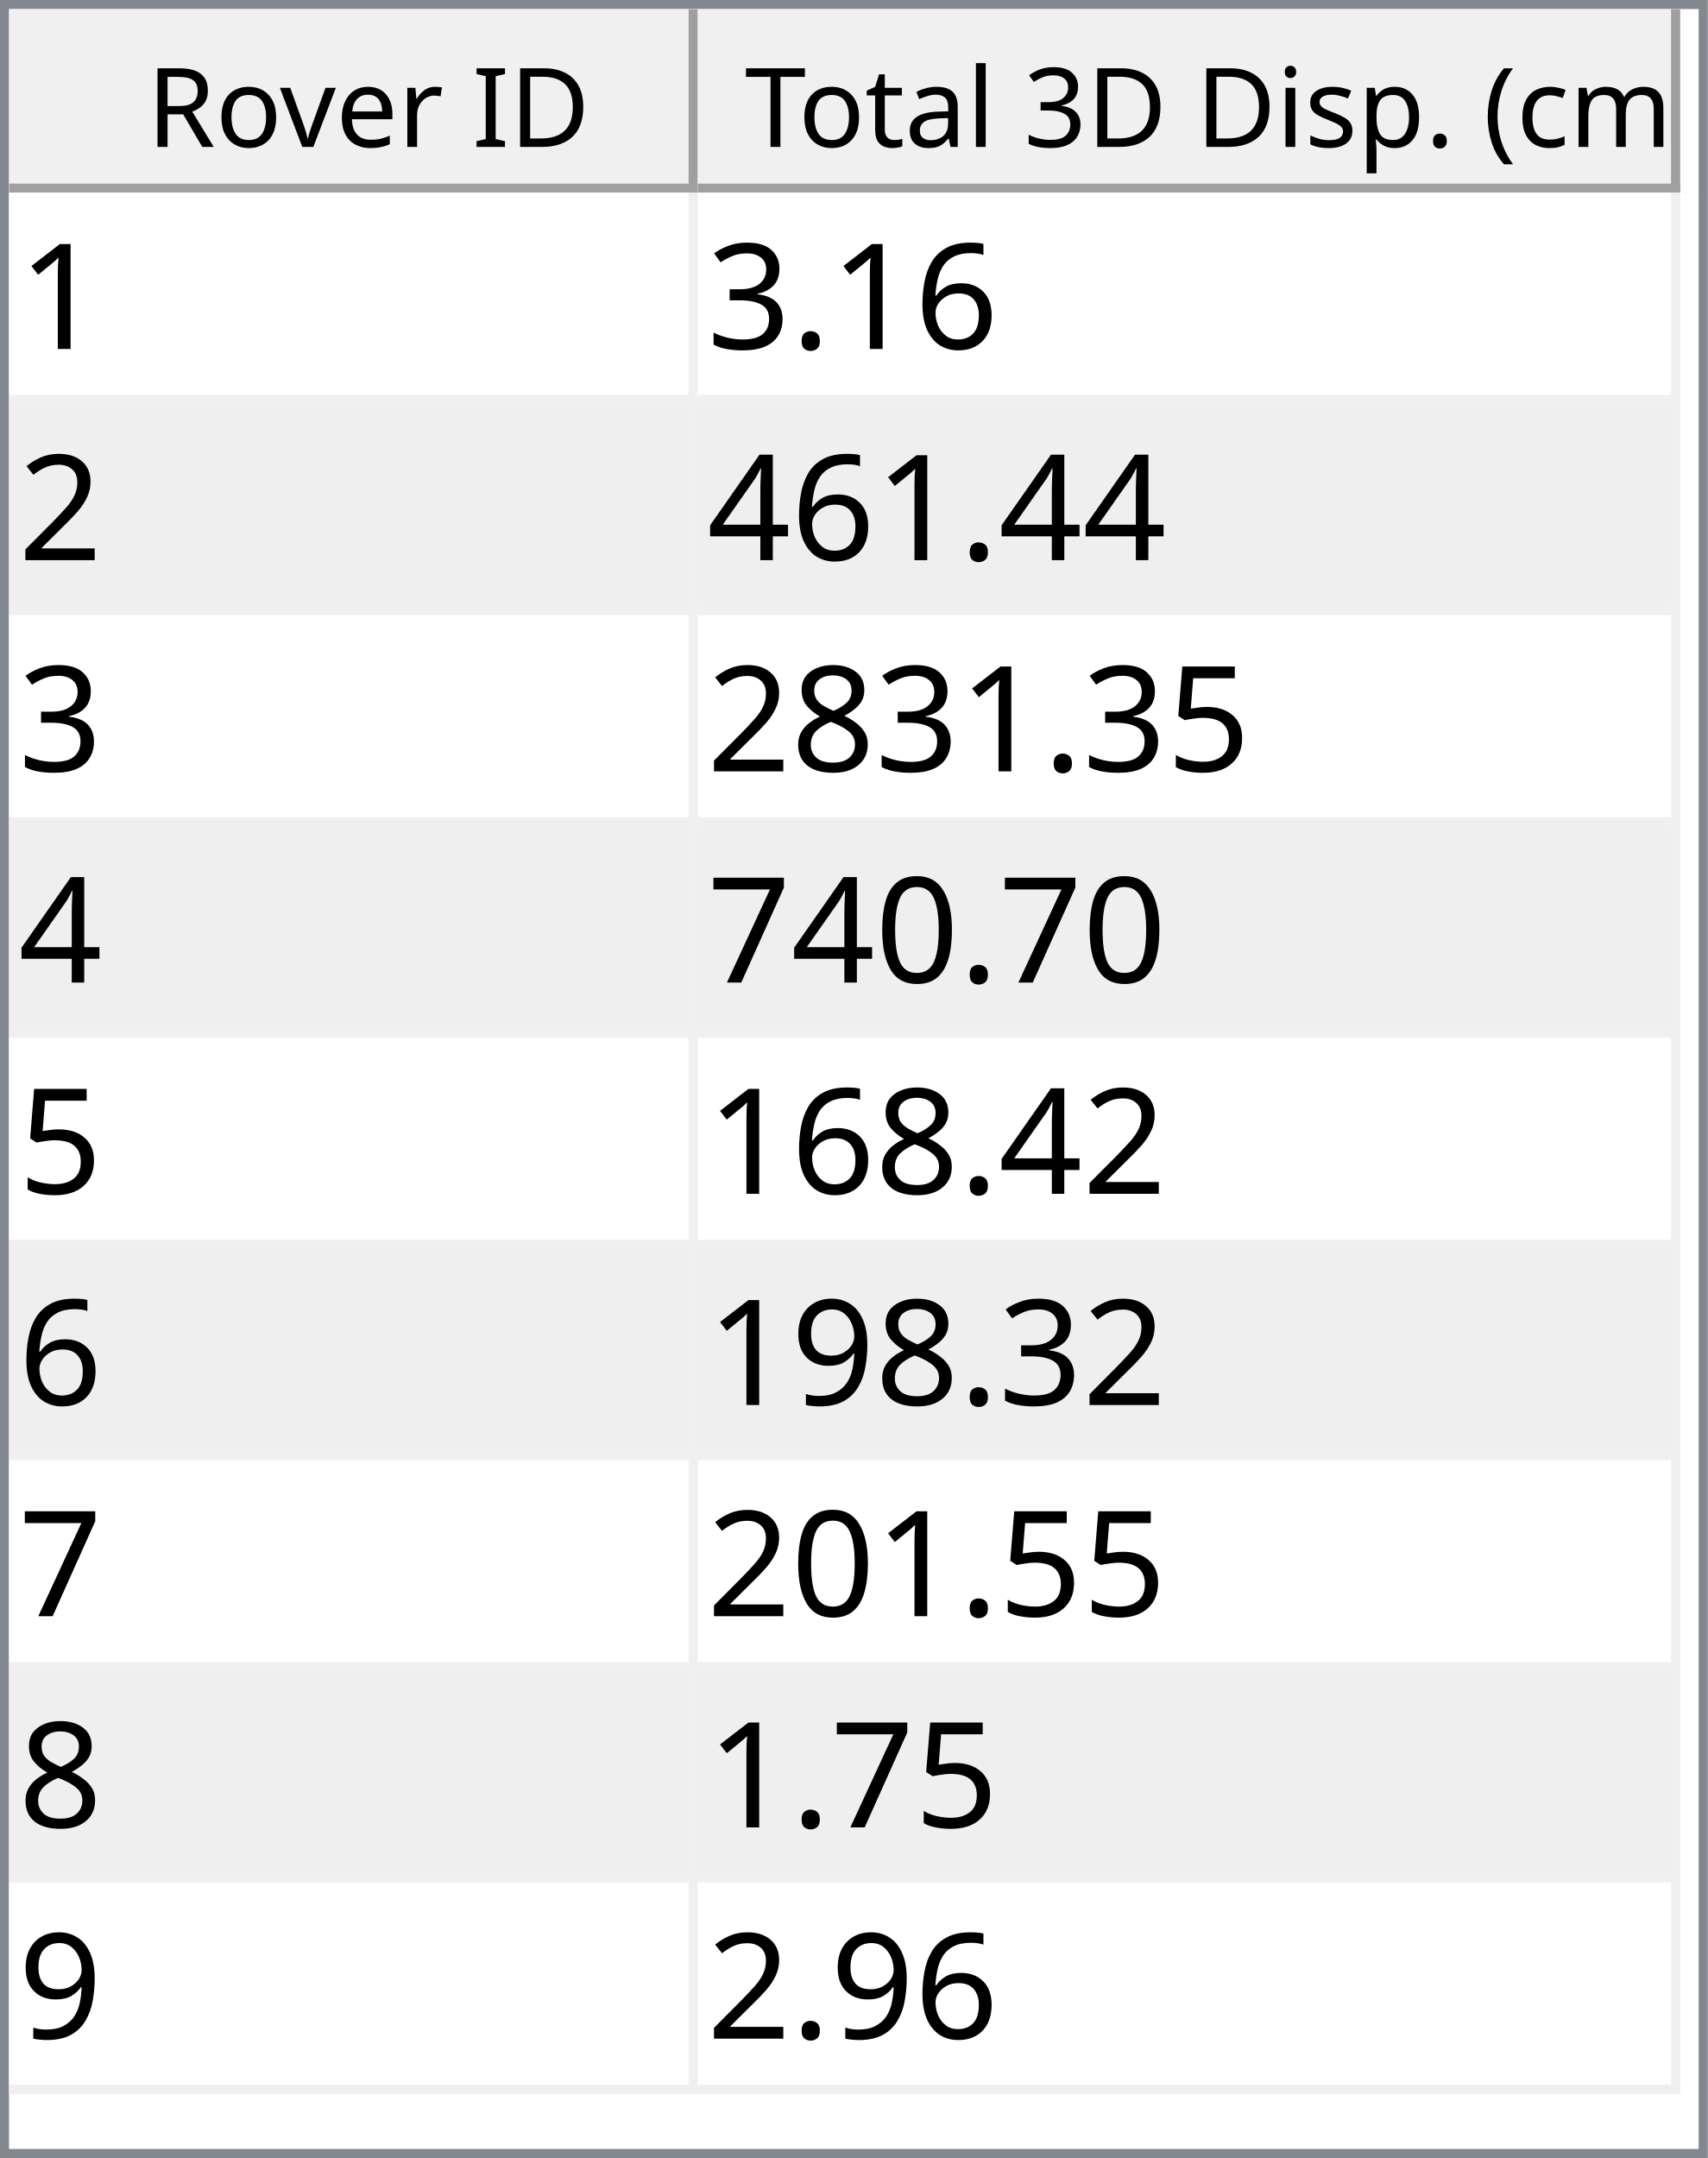
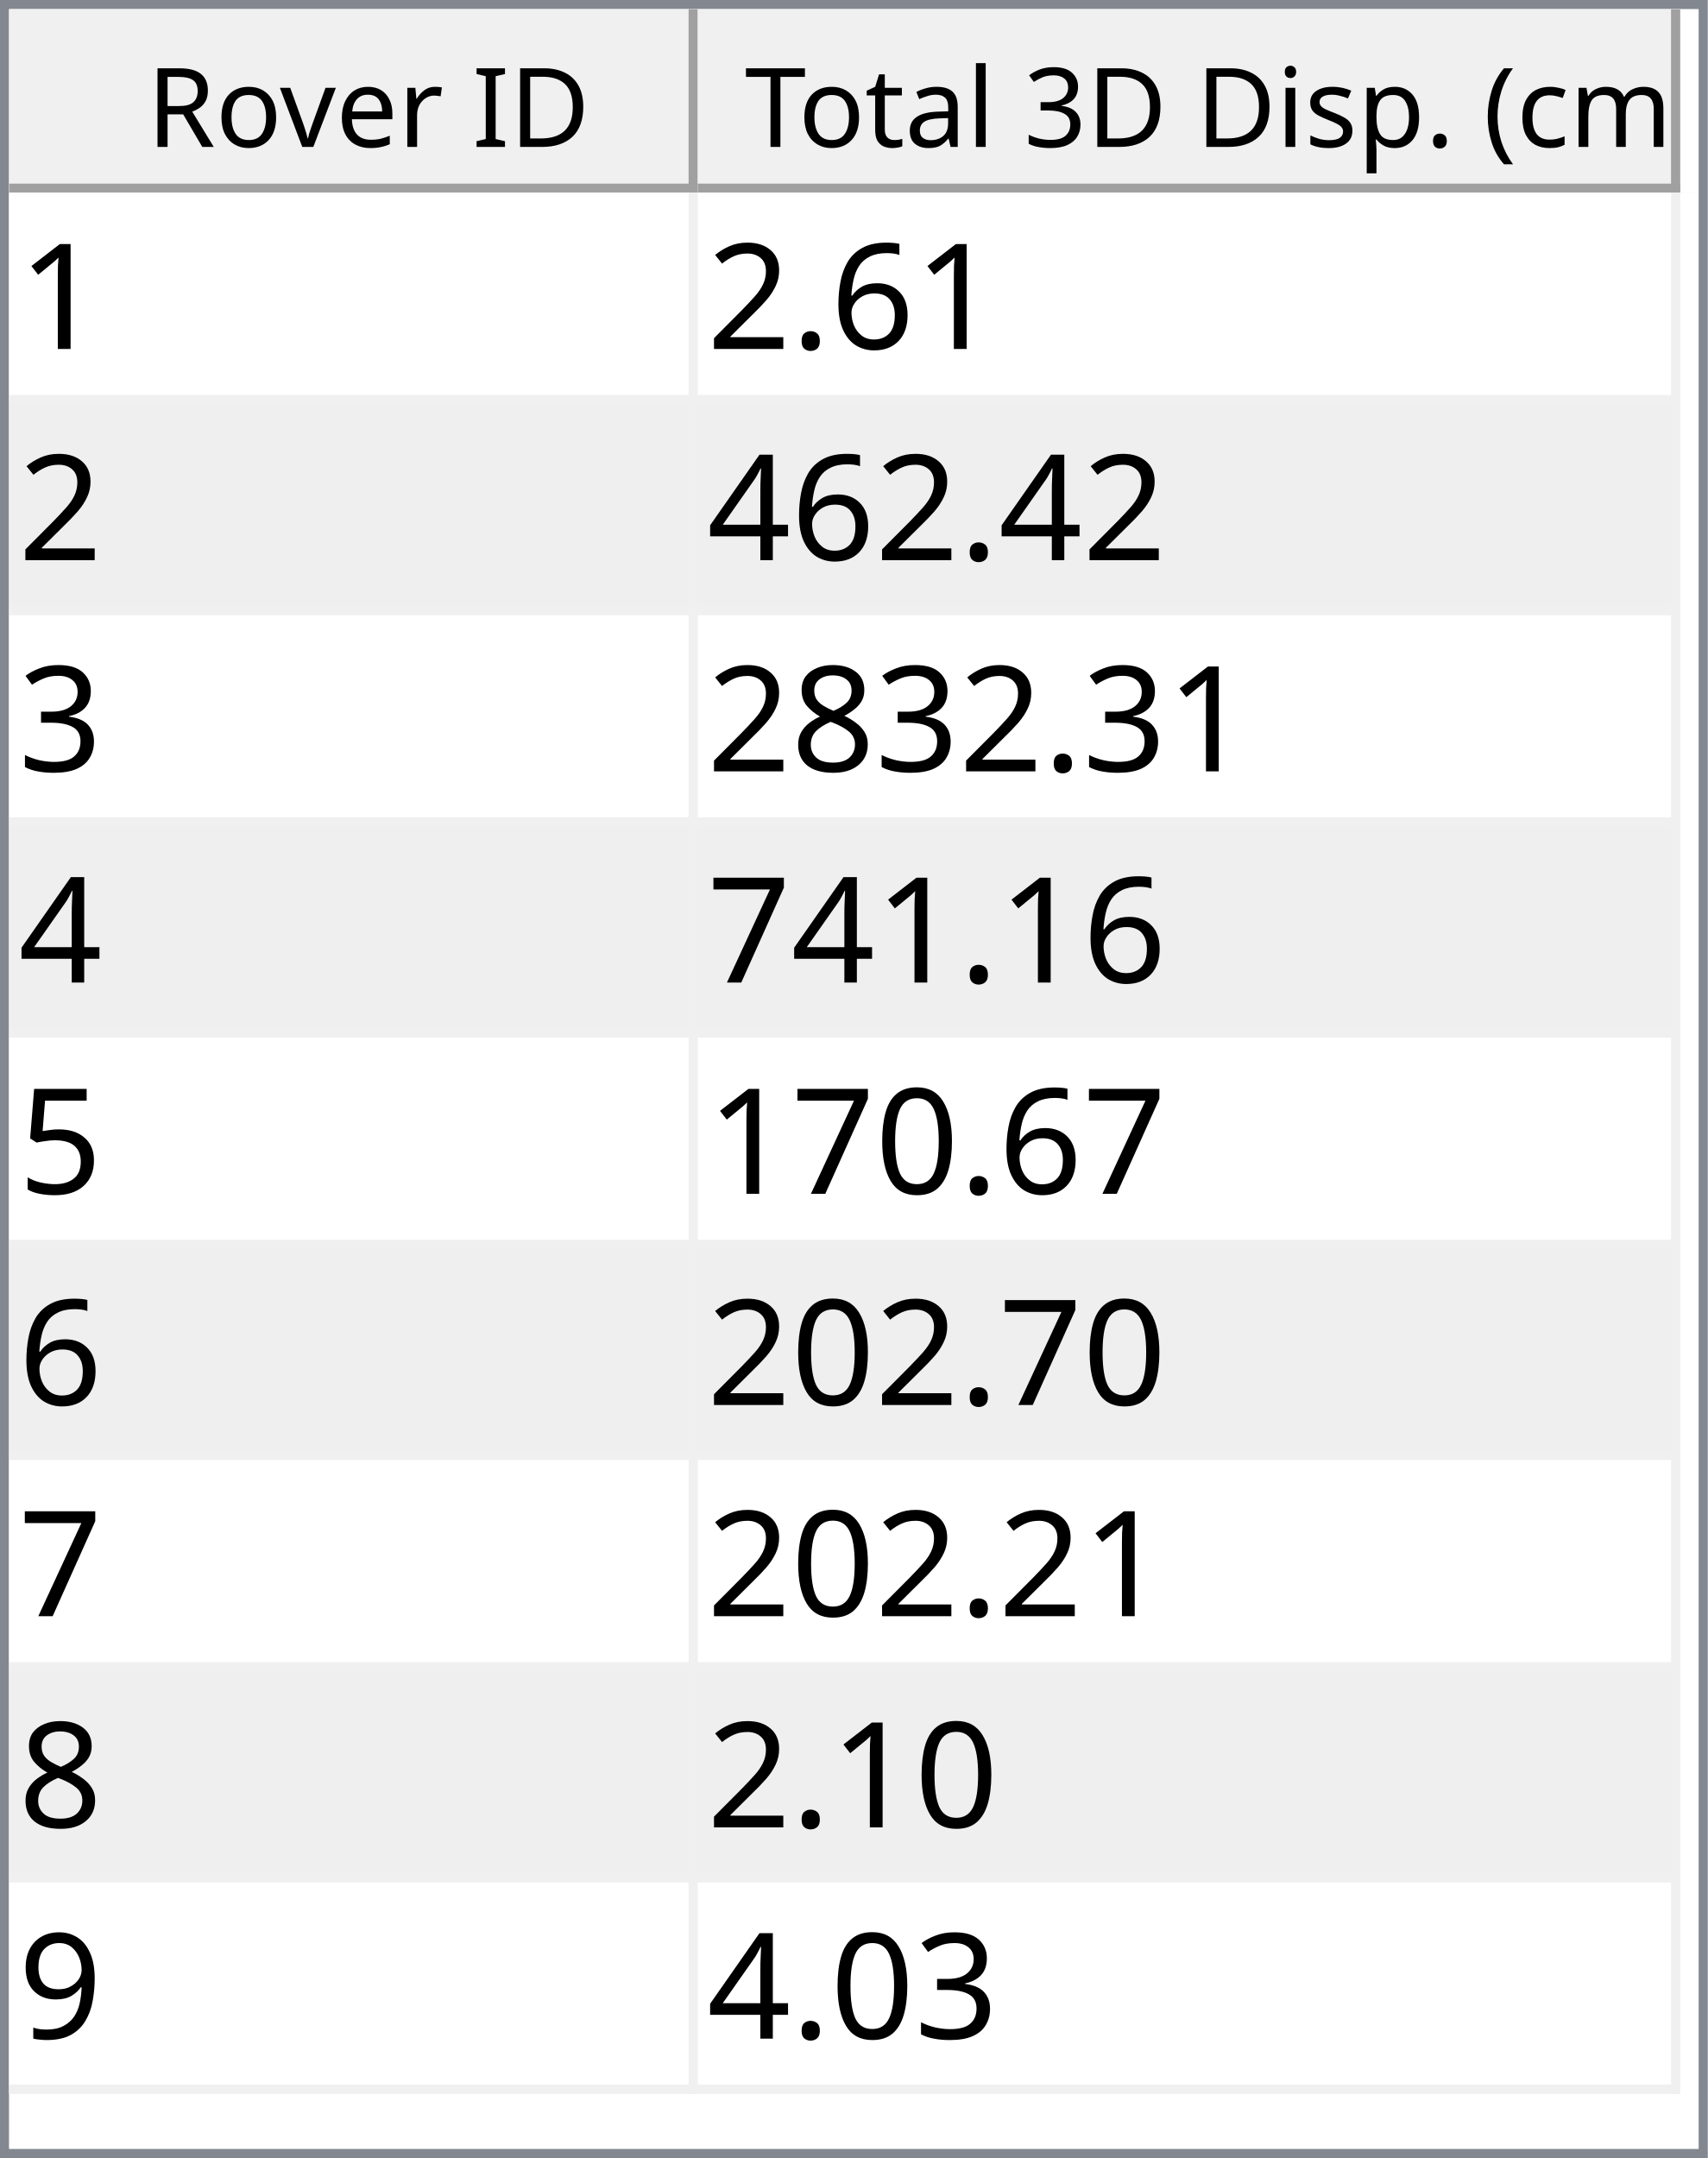
<svg xmlns="http://www.w3.org/2000/svg" style="fill-opacity:1; color-rendering:auto; color-interpolation:auto; text-rendering:auto; stroke:black; stroke-linecap:square; stroke-miterlimit:10; shape-rendering:auto; stroke-opacity:1; fill:black; stroke-dasharray:none; font-weight:normal; stroke-width:1; font-family:'Dialog'; font-style:normal; stroke-linejoin:miter; font-size:12px; stroke-dashoffset:0; image-rendering:auto;" width="186" height="235">
  <defs id="genericDefs" />
  <g>
    <defs id="defs1">
      <clipPath clipPathUnits="userSpaceOnUse" id="clipPath1">
        <path d="M0 0 L186 0 L186 235 L0 235 L0 0 Z" />
      </clipPath>
      <clipPath clipPathUnits="userSpaceOnUse" id="clipPath2">
        <path d="M0 0 L0 235 L186 235 L186 0 Z" />
      </clipPath>
      <clipPath clipPathUnits="userSpaceOnUse" id="clipPath3">
        <path d="M0 0 L0 20 L184 20 L184 0 Z" />
      </clipPath>
      <clipPath clipPathUnits="userSpaceOnUse" id="clipPath4">
        <path d="M0 0 L0 20 L75 20 L75 0 Z" />
      </clipPath>
      <clipPath clipPathUnits="userSpaceOnUse" id="clipPath5">
        <path d="M1 1 L1 19 L74 19 L74 1 Z" />
      </clipPath>
      <clipPath clipPathUnits="userSpaceOnUse" id="clipPath6">
        <path d="M0 0 L0 18 L73 18 L73 0 Z" />
      </clipPath>
      <clipPath clipPathUnits="userSpaceOnUse" id="clipPath7">
        <path d="M-0.5 -0.5 L-0.5 19.5 L74.5 19.5 L74.5 -0.5 Z" />
      </clipPath>
      <clipPath clipPathUnits="userSpaceOnUse" id="clipPath8">
        <path d="M0 0 L0 20 L107 20 L107 0 Z" />
      </clipPath>
      <clipPath clipPathUnits="userSpaceOnUse" id="clipPath9">
        <path d="M1 1 L1 19 L106 19 L106 1 Z" />
      </clipPath>
      <clipPath clipPathUnits="userSpaceOnUse" id="clipPath10">
        <path d="M0 0 L0 18 L105 18 L105 0 Z" />
      </clipPath>
      <clipPath clipPathUnits="userSpaceOnUse" id="clipPath11">
        <path d="M-0.5 -0.5 L-0.5 19.5 L106.5 19.5 L106.5 -0.5 Z" />
      </clipPath>
      <clipPath clipPathUnits="userSpaceOnUse" id="clipPath12">
        <path d="M0 0 L0 213 L184 213 L184 0 Z" />
      </clipPath>
      <clipPath clipPathUnits="userSpaceOnUse" id="clipPath13">
        <path d="M0 0 L0 207 L182 207 L182 0 Z" />
      </clipPath>
      <clipPath clipPathUnits="userSpaceOnUse" id="clipPath14">
        <path d="M-0.5 -0.5 L-0.5 206.5 L181.5 206.5 L181.5 -0.5 Z" />
      </clipPath>
      <clipPath clipPathUnits="userSpaceOnUse" id="clipPath15">
        <path d="M0 0 L0 22 L74 22 L74 0 Z" />
      </clipPath>
      <clipPath clipPathUnits="userSpaceOnUse" id="clipPath16">
        <path d="M0 0 L0 22 L106 22 L106 0 Z" />
      </clipPath>
      <font horiz-adv-x="64.551" id="font1">
        <font-face ascent="107.91" descent="25.098" units-per-em="100" style="font-style:normal; font-family:Segoe UI; font-weight:normal;" />
        <missing-glyph horiz-adv-x="64.551" d="M8.109 0 L8.109 68.266 L56.453 68.266 L56.453 0 L8.109 0 ZM15.328 7.234 L49.219 7.234 L49.219 61.031 L15.328 61.031 L15.328 7.234 Z" />
        <glyph unicode="D" horiz-adv-x="70.117" d="M9.188 0 L9.188 70.016 L28.516 70.016 Q65.531 70.016 65.531 35.891 Q65.531 19.672 55.25 9.836 Q44.969 0 27.734 0 L9.188 0 ZM17.391 62.594 L17.391 7.422 L27.828 7.422 Q41.609 7.422 49.273 14.797 Q56.938 22.172 56.938 35.688 Q56.938 62.594 28.328 62.594 L17.391 62.594 Z" />
        <glyph unicode="I" horiz-adv-x="26.611" d="M17.391 0 L9.188 0 L9.188 70.016 L17.391 70.016 L17.391 0 Z" />
        <glyph unicode=" " horiz-adv-x="27.393" d="" />
        <glyph unicode="r" horiz-adv-x="34.766" d="M34.188 41.891 Q32.078 43.5 28.125 43.5 Q23 43.5 19.555 38.672 Q16.109 33.844 16.109 25.484 L16.109 0 L8.109 0 L8.109 50 L16.109 50 L16.109 39.703 L16.312 39.703 Q18.016 44.969 21.531 47.922 Q25.047 50.875 29.391 50.875 Q32.516 50.875 34.188 50.203 L34.188 41.891 Z" />
        <glyph unicode="e" horiz-adv-x="52.295" d="M48.297 23 L12.984 23 Q13.188 14.656 17.484 10.109 Q21.781 5.562 29.297 5.562 Q37.75 5.562 44.828 11.141 L44.828 3.609 Q38.234 -1.172 27.391 -1.172 Q16.797 -1.172 10.742 5.641 Q4.688 12.453 4.688 24.812 Q4.688 36.469 11.305 43.82 Q17.922 51.172 27.734 51.172 Q37.547 51.172 42.922 44.828 Q48.297 38.484 48.297 27.203 L48.297 23 ZM40.094 29.781 Q40.047 36.719 36.75 40.578 Q33.453 44.438 27.594 44.438 Q21.922 44.438 17.969 40.383 Q14.016 36.328 13.094 29.781 L40.094 29.781 Z" />
        <glyph unicode="v" horiz-adv-x="47.9" d="M47.406 50 L27.484 0 L19.625 0 L0.688 50 L9.469 50 L22.172 13.672 Q23.578 9.672 23.922 6.688 L24.125 6.688 Q24.609 10.453 25.688 13.484 L38.969 50 L47.406 50 Z" />
        <glyph unicode="o" horiz-adv-x="58.594" d="M29 -1.172 Q17.922 -1.172 11.305 5.836 Q4.688 12.844 4.688 24.422 Q4.688 37.016 11.57 44.094 Q18.453 51.172 30.172 51.172 Q41.359 51.172 47.633 44.289 Q53.906 37.406 53.906 25.203 Q53.906 13.234 47.141 6.031 Q40.375 -1.172 29 -1.172 ZM29.594 44.438 Q21.875 44.438 17.383 39.188 Q12.891 33.938 12.891 24.703 Q12.891 15.828 17.43 10.695 Q21.969 5.562 29.594 5.562 Q37.359 5.562 41.531 10.594 Q45.703 15.625 45.703 24.906 Q45.703 34.281 41.531 39.359 Q37.359 44.438 29.594 44.438 Z" />
        <glyph unicode="R" horiz-adv-x="59.814" d="M59.375 0 L49.609 0 L37.891 19.625 Q36.281 22.359 34.766 24.289 Q33.25 26.219 31.664 27.438 Q30.078 28.656 28.25 29.219 Q26.422 29.781 24.125 29.781 L17.391 29.781 L17.391 0 L9.188 0 L9.188 70.016 L30.078 70.016 Q34.672 70.016 38.555 68.867 Q42.438 67.719 45.289 65.375 Q48.141 63.031 49.758 59.547 Q51.375 56.062 51.375 51.375 Q51.375 47.703 50.273 44.656 Q49.172 41.609 47.148 39.211 Q45.125 36.812 42.266 35.133 Q39.406 33.453 35.844 32.516 L35.844 32.328 Q37.594 31.547 38.891 30.547 Q40.188 29.547 41.359 28.18 Q42.531 26.812 43.68 25.078 Q44.828 23.344 46.234 21.047 L59.375 0 ZM17.391 62.594 L17.391 37.203 L28.516 37.203 Q31.594 37.203 34.203 38.133 Q36.812 39.062 38.719 40.797 Q40.625 42.531 41.703 45.047 Q42.781 47.562 42.781 50.688 Q42.781 56.297 39.141 59.445 Q35.5 62.594 28.609 62.594 L17.391 62.594 Z" />
        <glyph unicode=")" horiz-adv-x="30.176" d="M8.297 -15.922 L1.172 -15.922 Q16.406 2.344 16.406 26.812 Q16.406 51.469 1.078 70.016 L8.297 70.016 Q23.531 52.156 23.531 26.703 Q23.531 1.375 8.297 -15.922 Z" />
        <glyph unicode="m" horiz-adv-x="86.133" d="M79.109 0 L71.094 0 L71.094 28.719 Q71.094 37.016 68.531 40.727 Q65.969 44.438 59.906 44.438 Q54.781 44.438 51.195 39.75 Q47.609 35.062 47.609 28.516 L47.609 0 L39.594 0 L39.594 29.688 Q39.594 44.438 28.219 44.438 Q22.953 44.438 19.531 40.016 Q16.109 35.594 16.109 28.516 L16.109 0 L8.109 0 L8.109 50 L16.109 50 L16.109 42.094 L16.312 42.094 Q21.625 51.172 31.844 51.172 Q36.969 51.172 40.773 48.312 Q44.578 45.453 46 40.828 Q51.562 51.172 62.594 51.172 Q79.109 51.172 79.109 30.812 L79.109 0 Z" />
        <glyph unicode="c" horiz-adv-x="46.191" d="M42.188 2.297 Q36.422 -1.172 28.516 -1.172 Q17.828 -1.172 11.258 5.789 Q4.688 12.75 4.688 23.828 Q4.688 36.188 11.766 43.68 Q18.844 51.172 30.672 51.172 Q37.25 51.172 42.281 48.734 L42.281 40.531 Q36.719 44.438 30.375 44.438 Q22.703 44.438 17.797 38.945 Q12.891 33.453 12.891 24.516 Q12.891 15.719 17.508 10.641 Q22.125 5.562 29.891 5.562 Q36.422 5.562 42.188 9.906 L42.188 2.297 Z" />
        <glyph unicode="(" horiz-adv-x="30.176" d="M29.109 -15.922 L21.969 -15.922 Q6.844 1.375 6.844 26.703 Q6.844 52.156 21.969 70.016 L29.203 70.016 Q13.875 51.469 13.875 26.812 Q13.875 2.344 29.109 -15.922 Z" />
        <glyph unicode="." horiz-adv-x="21.68" d="M10.891 -1.078 Q8.641 -1.078 7.055 0.539 Q5.469 2.156 5.469 4.391 Q5.469 6.641 7.055 8.273 Q8.641 9.906 10.891 9.906 Q13.188 9.906 14.797 8.273 Q16.406 6.641 16.406 4.391 Q16.406 2.156 14.797 0.539 Q13.188 -1.078 10.891 -1.078 Z" />
        <glyph unicode="p" horiz-adv-x="58.789" d="M16.312 7.234 L16.109 7.234 L16.109 -23 L8.109 -23 L8.109 50 L16.109 50 L16.109 41.219 L16.312 41.219 Q22.219 51.172 33.594 51.172 Q43.266 51.172 48.688 44.461 Q54.109 37.75 54.109 26.469 Q54.109 13.922 48 6.375 Q41.891 -1.172 31.297 -1.172 Q21.578 -1.172 16.312 7.234 ZM16.109 27.391 L16.109 20.406 Q16.109 14.203 20.141 9.883 Q24.172 5.562 30.375 5.562 Q37.641 5.562 41.773 11.133 Q45.906 16.703 45.906 26.609 Q45.906 34.969 42.047 39.703 Q38.188 44.438 31.594 44.438 Q24.609 44.438 20.359 39.578 Q16.109 34.719 16.109 27.391 Z" />
        <glyph unicode="s" horiz-adv-x="42.432" d="M5.078 1.812 L5.078 10.406 Q11.625 5.562 19.484 5.562 Q30.031 5.562 30.031 12.594 Q30.031 14.594 29.125 15.992 Q28.219 17.391 26.68 18.461 Q25.141 19.531 23.07 20.383 Q21 21.234 18.609 22.172 Q15.281 23.484 12.766 24.828 Q10.25 26.172 8.57 27.859 Q6.891 29.547 6.031 31.695 Q5.172 33.844 5.172 36.719 Q5.172 40.234 6.789 42.945 Q8.406 45.656 11.086 47.484 Q13.766 49.312 17.211 50.242 Q20.656 51.172 24.312 51.172 Q30.812 51.172 35.938 48.922 L35.938 40.828 Q30.422 44.438 23.25 44.438 Q21 44.438 19.195 43.922 Q17.391 43.406 16.094 42.477 Q14.797 41.547 14.086 40.258 Q13.375 38.969 13.375 37.406 Q13.375 35.453 14.086 34.133 Q14.797 32.812 16.164 31.789 Q17.531 30.766 19.484 29.938 Q21.438 29.109 23.922 28.125 Q27.25 26.859 29.883 25.516 Q32.516 24.172 34.375 22.484 Q36.234 20.797 37.234 18.602 Q38.234 16.406 38.234 13.375 Q38.234 9.672 36.602 6.938 Q34.969 4.203 32.234 2.398 Q29.5 0.594 25.93 -0.289 Q22.359 -1.172 18.453 -1.172 Q10.75 -1.172 5.078 1.812 Z" />
        <glyph unicode="i" horiz-adv-x="24.219" d="M12.203 62.703 Q10.062 62.703 8.547 64.164 Q7.031 65.625 7.031 67.875 Q7.031 70.125 8.547 71.609 Q10.062 73.094 12.203 73.094 Q14.406 73.094 15.945 71.609 Q17.484 70.125 17.484 67.875 Q17.484 65.719 15.945 64.211 Q14.406 62.703 12.203 62.703 ZM16.109 0 L8.109 0 L8.109 50 L16.109 50 L16.109 0 Z" />
        <glyph unicode="3" horiz-adv-x="53.906" d="M46.531 19.828 Q46.531 15.094 44.75 11.211 Q42.969 7.328 39.719 4.57 Q36.469 1.812 31.93 0.297 Q27.391 -1.219 21.922 -1.219 Q11.922 -1.219 6 2.594 L6 11.188 Q13.094 5.609 22.219 5.609 Q25.875 5.609 28.828 6.539 Q31.781 7.469 33.906 9.227 Q36.031 10.984 37.18 13.477 Q38.328 15.969 38.328 19.094 Q38.328 32.812 18.797 32.812 L12.984 32.812 L12.984 39.594 L18.5 39.594 Q35.797 39.594 35.797 52.484 Q35.797 64.406 22.609 64.406 Q15.188 64.406 8.688 59.422 L8.688 67.188 Q15.375 71.188 24.609 71.188 Q29 71.188 32.57 69.969 Q36.141 68.75 38.68 66.555 Q41.219 64.359 42.609 61.281 Q44 58.203 44 54.5 Q44 40.672 30.031 36.719 L30.031 36.531 Q33.594 36.141 36.625 34.797 Q39.656 33.453 41.852 31.305 Q44.047 29.156 45.289 26.25 Q46.531 23.344 46.531 19.828 Z" />
        <glyph unicode="l" horiz-adv-x="24.219" d="M16.109 0 L8.109 0 L8.109 74.031 L16.109 74.031 L16.109 0 Z" />
        <glyph unicode="a" horiz-adv-x="50.879" d="M43.891 0 L35.891 0 L35.891 7.812 L35.688 7.812 Q30.469 -1.172 20.312 -1.172 Q12.844 -1.172 8.617 2.781 Q4.391 6.734 4.391 13.281 Q4.391 27.297 20.906 29.594 L35.891 31.688 Q35.891 44.438 25.594 44.438 Q16.547 44.438 9.281 38.281 L9.281 46.484 Q16.656 51.172 26.266 51.172 Q43.891 51.172 43.891 32.516 L43.891 0 ZM35.891 25.297 L23.828 23.641 Q18.266 22.859 15.43 20.875 Q12.594 18.891 12.594 13.875 Q12.594 10.203 15.211 7.883 Q17.828 5.562 22.172 5.562 Q28.125 5.562 32.008 9.742 Q35.891 13.922 35.891 20.312 L35.891 25.297 Z" />
        <glyph unicode="t" horiz-adv-x="33.887" d="M31.297 0.484 Q28.469 -1.078 23.828 -1.078 Q10.688 -1.078 10.688 13.578 L10.688 43.172 L2.094 43.172 L2.094 50 L10.688 50 L10.688 62.203 L18.703 64.797 L18.703 50 L31.297 50 L31.297 43.172 L18.703 43.172 L18.703 14.984 Q18.703 9.969 20.414 7.82 Q22.125 5.672 26.078 5.672 Q29.109 5.672 31.297 7.328 L31.297 0.484 Z" />
        <glyph unicode="T" horiz-adv-x="52.393" d="M50.594 62.594 L30.375 62.594 L30.375 0 L22.172 0 L22.172 62.594 L2 62.594 L2 70.016 L50.594 70.016 L50.594 62.594 Z" />
      </font>
      <font horiz-adv-x="75.0" id="font2">
        <font-face ascent="100.537" descent="21.973" units-per-em="100" style="font-style:normal; font-family:sans-serif; font-weight:normal;" />
        <missing-glyph horiz-adv-x="75.0" d="M12.5 0 L12.5 62.5 L62.5 62.5 L62.5 0 L12.5 0 ZM14.062 1.562 L60.938 1.562 L60.938 60.938 L14.062 60.938 L14.062 1.562 Z" />
        <glyph unicode="1" horiz-adv-x="55.615" d="M37.25 0 L28.469 0 L28.469 56 Q25.297 52.984 20.141 49.953 Q14.984 46.922 10.891 45.406 L10.891 53.906 Q18.266 57.375 23.781 62.305 Q29.297 67.234 31.594 71.875 L37.25 71.875 L37.25 0 Z" />
        <glyph unicode="6" horiz-adv-x="55.615" d="M49.75 54.047 L41.016 53.375 Q39.844 58.547 37.703 60.891 Q34.125 64.656 28.906 64.656 Q24.703 64.656 21.531 62.312 Q17.391 59.281 14.992 53.469 Q12.594 47.656 12.5 36.922 Q15.672 41.75 20.266 44.094 Q24.859 46.438 29.891 46.438 Q38.672 46.438 44.852 39.969 Q51.031 33.5 51.031 23.25 Q51.031 16.5 48.125 10.719 Q45.219 4.938 40.141 1.859 Q35.062 -1.219 28.609 -1.219 Q17.625 -1.219 10.695 6.859 Q3.766 14.938 3.766 33.5 Q3.766 54.25 11.422 63.672 Q18.109 71.875 29.438 71.875 Q37.891 71.875 43.289 67.141 Q48.688 62.406 49.75 54.047 ZM13.875 23.188 Q13.875 18.656 15.797 14.508 Q17.719 10.359 21.188 8.18 Q24.656 6 28.469 6 Q34.031 6 38.039 10.492 Q42.047 14.984 42.047 22.703 Q42.047 30.125 38.086 34.398 Q34.125 38.672 28.125 38.672 Q22.172 38.672 18.023 34.398 Q13.875 30.125 13.875 23.188 Z" />
        <glyph unicode="." horiz-adv-x="27.783" d="M9.078 0 L9.078 10.016 L19.094 10.016 L19.094 0 L9.078 0 Z" />
-         <glyph unicode="3" horiz-adv-x="55.615" d="M4.203 18.891 L12.984 20.062 Q14.5 12.594 18.141 9.297 Q21.781 6 27 6 Q33.203 6 37.477 10.297 Q41.75 14.594 41.75 20.953 Q41.75 27 37.797 30.93 Q33.844 34.859 27.734 34.859 Q25.25 34.859 21.531 33.891 L22.516 41.609 Q23.391 41.5 23.922 41.5 Q29.547 41.5 34.039 44.43 Q38.531 47.359 38.531 53.469 Q38.531 58.297 35.258 61.477 Q31.984 64.656 26.812 64.656 Q21.688 64.656 18.266 61.43 Q14.844 58.203 13.875 51.766 L5.078 53.328 Q6.688 62.156 12.398 67.016 Q18.109 71.875 26.609 71.875 Q32.469 71.875 37.398 69.359 Q42.328 66.844 44.945 62.5 Q47.562 58.156 47.562 53.266 Q47.562 48.641 45.07 44.828 Q42.578 41.016 37.703 38.766 Q44.047 37.312 47.562 32.695 Q51.078 28.078 51.078 21.141 Q51.078 11.766 44.242 5.25 Q37.406 -1.266 26.953 -1.266 Q17.531 -1.266 11.305 4.352 Q5.078 9.969 4.203 18.891 Z" />
        <glyph unicode="2" horiz-adv-x="55.615" d="M50.344 8.453 L50.344 0 L3.031 0 Q2.938 3.172 4.047 6.109 Q5.859 10.938 9.836 15.625 Q13.812 20.312 21.344 26.469 Q33.016 36.031 37.117 41.625 Q41.219 47.219 41.219 52.203 Q41.219 57.422 37.477 61.008 Q33.734 64.594 27.734 64.594 Q21.391 64.594 17.578 60.789 Q13.766 56.984 13.719 50.25 L4.688 51.172 Q5.609 61.281 11.664 66.578 Q17.719 71.875 27.938 71.875 Q38.234 71.875 44.242 66.164 Q50.25 60.453 50.25 52 Q50.25 47.703 48.492 43.555 Q46.734 39.406 42.656 34.812 Q38.578 30.219 29.109 22.219 Q21.188 15.578 18.945 13.211 Q16.703 10.844 15.234 8.453 L50.344 8.453 Z" />
        <glyph unicode="4" horiz-adv-x="55.615" d="M32.328 0 L32.328 17.141 L1.266 17.141 L1.266 25.203 L33.938 71.578 L41.109 71.578 L41.109 25.203 L50.781 25.203 L50.781 17.141 L41.109 17.141 L41.109 0 L32.328 0 ZM32.328 25.203 L32.328 57.469 L9.906 25.203 L32.328 25.203 Z" />
+         <glyph unicode="3" horiz-adv-x="55.615" d="M4.203 18.891 L12.984 20.062 Q14.5 12.594 18.141 9.297 Q21.781 6 27 6 Q33.203 6 37.477 10.297 Q41.75 14.594 41.75 20.953 Q41.75 27 37.797 30.93 Q33.844 34.859 27.734 34.859 Q25.25 34.859 21.531 33.891 L22.516 41.609 Q23.391 41.5 23.922 41.5 Q29.547 41.5 34.039 44.43 Q38.531 47.359 38.531 53.469 Q38.531 58.297 35.258 61.477 Q31.984 64.656 26.812 64.656 Q21.688 64.656 18.266 61.43 Q14.844 58.203 13.875 51.766 L5.078 53.328 Q6.688 62.156 12.398 67.016 Q18.109 71.875 26.609 71.875 Q32.469 71.875 37.398 69.359 Q42.328 66.844 44.945 62.5 Q47.562 58.156 47.562 53.266 Q47.562 48.641 45.07 44.828 Q42.578 41.016 37.703 38.766 Q44.047 37.312 47.562 32.695 Q51.078 28.078 51.078 21.141 Q51.078 11.766 44.242 5.25 Q37.406 -1.266 26.953 -1.266 Q17.531 -1.266 11.305 4.352 Q5.078 9.969 4.203 18.891 Z" />
+         <glyph unicode="8" horiz-adv-x="55.615" d="M17.672 38.812 Q12.203 40.828 9.57 44.539 Q6.938 48.25 6.938 53.422 Q6.938 61.234 12.555 66.555 Q18.172 71.875 27.484 71.875 Q36.859 71.875 42.578 66.43 Q48.297 60.984 48.297 53.172 Q48.297 48.188 45.68 44.508 Q43.062 40.828 37.75 38.812 Q44.344 36.672 47.781 31.883 Q51.219 27.094 51.219 20.453 Q51.219 11.281 44.727 5.031 Q38.234 -1.219 27.641 -1.219 Q17.047 -1.219 10.547 5.055 Q4.047 11.328 4.047 20.703 Q4.047 27.688 7.594 32.398 Q11.141 37.109 17.672 38.812 ZM15.922 53.719 Q15.922 48.641 19.195 45.414 Q22.469 42.188 27.688 42.188 Q32.766 42.188 36.016 45.383 Q39.266 48.578 39.266 53.219 Q39.266 58.062 35.914 61.359 Q32.562 64.656 27.594 64.656 Q22.562 64.656 19.242 61.43 Q15.922 58.203 15.922 53.719 ZM13.094 20.656 Q13.094 16.891 14.875 13.375 Q16.656 9.859 20.172 7.93 Q23.688 6 27.734 6 Q34.031 6 38.133 10.055 Q42.234 14.109 42.234 20.359 Q42.234 26.703 38.016 30.859 Q33.797 35.016 27.438 35.016 Q21.234 35.016 17.164 30.914 Q13.094 26.812 13.094 20.656 Z" />
+         <glyph unicode="7" horiz-adv-x="55.615" d="M4.734 62.203 L4.734 70.656 L51.078 70.656 L51.078 63.812 Q44.234 56.547 37.523 44.484 Q30.812 32.422 27.156 19.672 Q24.516 10.688 23.781 0 L14.75 0 Q14.891 8.453 18.062 20.414 Q21.234 32.375 27.172 43.484 Q33.109 54.594 39.797 62.203 L4.734 62.203 Z" />
        <glyph unicode="5" horiz-adv-x="55.615" d="M4.156 18.75 L13.375 19.531 Q14.406 12.797 18.141 9.398 Q21.875 6 27.156 6 Q33.5 6 37.891 10.789 Q42.281 15.578 42.281 23.484 Q42.281 31 38.062 35.352 Q33.844 39.703 27 39.703 Q22.75 39.703 19.336 37.773 Q15.922 35.844 13.969 32.766 L5.719 33.844 L12.641 70.609 L48.25 70.609 L48.25 62.203 L19.672 62.203 L15.828 42.969 Q22.266 47.469 29.344 47.469 Q38.719 47.469 45.164 40.969 Q51.609 34.469 51.609 24.266 Q51.609 14.547 45.953 7.469 Q39.062 -1.219 27.156 -1.219 Q17.391 -1.219 11.211 4.25 Q5.031 9.719 4.156 18.75 Z" />
-         <glyph unicode="8" horiz-adv-x="55.615" d="M17.672 38.812 Q12.203 40.828 9.57 44.539 Q6.938 48.25 6.938 53.422 Q6.938 61.234 12.555 66.555 Q18.172 71.875 27.484 71.875 Q36.859 71.875 42.578 66.43 Q48.297 60.984 48.297 53.172 Q48.297 48.188 45.68 44.508 Q43.062 40.828 37.75 38.812 Q44.344 36.672 47.781 31.883 Q51.219 27.094 51.219 20.453 Q51.219 11.281 44.727 5.031 Q38.234 -1.219 27.641 -1.219 Q17.047 -1.219 10.547 5.055 Q4.047 11.328 4.047 20.703 Q4.047 27.688 7.594 32.398 Q11.141 37.109 17.672 38.812 ZM15.922 53.719 Q15.922 48.641 19.195 45.414 Q22.469 42.188 27.688 42.188 Q32.766 42.188 36.016 45.383 Q39.266 48.578 39.266 53.219 Q39.266 58.062 35.914 61.359 Q32.562 64.656 27.594 64.656 Q22.562 64.656 19.242 61.43 Q15.922 58.203 15.922 53.719 ZM13.094 20.656 Q13.094 16.891 14.875 13.375 Q16.656 9.859 20.172 7.93 Q23.688 6 27.734 6 Q34.031 6 38.133 10.055 Q42.234 14.109 42.234 20.359 Q42.234 26.703 38.016 30.859 Q33.797 35.016 27.438 35.016 Q21.234 35.016 17.164 30.914 Q13.094 26.812 13.094 20.656 Z" />
        <glyph unicode="0" horiz-adv-x="55.615" d="M4.156 35.297 Q4.156 48 6.766 55.742 Q9.375 63.484 14.523 67.68 Q19.672 71.875 27.484 71.875 Q33.25 71.875 37.594 69.555 Q41.938 67.234 44.773 62.867 Q47.609 58.5 49.219 52.227 Q50.828 45.953 50.828 35.297 Q50.828 22.703 48.242 14.969 Q45.656 7.234 40.508 3.008 Q35.359 -1.219 27.484 -1.219 Q17.141 -1.219 11.234 6.203 Q4.156 15.141 4.156 35.297 ZM13.188 35.297 Q13.188 17.672 17.312 11.836 Q21.438 6 27.484 6 Q33.547 6 37.672 11.859 Q41.797 17.719 41.797 35.297 Q41.797 52.984 37.672 58.789 Q33.547 64.594 27.391 64.594 Q21.344 64.594 17.719 59.469 Q13.188 52.938 13.188 35.297 Z" />
-         <glyph unicode="7" horiz-adv-x="55.615" d="M4.734 62.203 L4.734 70.656 L51.078 70.656 L51.078 63.812 Q44.234 56.547 37.523 44.484 Q30.812 32.422 27.156 19.672 Q24.516 10.688 23.781 0 L14.75 0 Q14.891 8.453 18.062 20.414 Q21.234 32.375 27.172 43.484 Q33.109 54.594 39.797 62.203 L4.734 62.203 Z" />
        <glyph unicode="9" horiz-adv-x="55.615" d="M5.469 16.547 L13.922 17.328 Q14.984 11.375 18.016 8.688 Q21.047 6 25.781 6 Q29.828 6 32.883 7.859 Q35.938 9.719 37.891 12.82 Q39.844 15.922 41.164 21.195 Q42.484 26.469 42.484 31.938 Q42.484 32.516 42.438 33.688 Q39.797 29.5 35.234 26.883 Q30.672 24.266 25.344 24.266 Q16.453 24.266 10.305 30.711 Q4.156 37.156 4.156 47.703 Q4.156 58.594 10.578 65.234 Q17 71.875 26.656 71.875 Q33.641 71.875 39.43 68.117 Q45.219 64.359 48.219 57.398 Q51.219 50.438 51.219 37.25 Q51.219 23.531 48.242 15.406 Q45.266 7.281 39.383 3.031 Q33.5 -1.219 25.594 -1.219 Q17.188 -1.219 11.867 3.445 Q6.547 8.109 5.469 16.547 ZM41.453 48.141 Q41.453 55.719 37.43 60.156 Q33.406 64.594 27.734 64.594 Q21.875 64.594 17.531 59.812 Q13.188 55.031 13.188 47.406 Q13.188 40.578 17.312 36.305 Q21.438 32.031 27.484 32.031 Q33.594 32.031 37.523 36.305 Q41.453 40.578 41.453 48.141 Z" />
      </font>
    </defs>
    <g style="fill:white; stroke:white;">
      <rect x="0" y="0" width="186" style="clip-path:url(#clipPath1); stroke:none;" height="235" />
    </g>
    <g style="fill:white; text-rendering:optimizeSpeed; color-rendering:optimizeSpeed; image-rendering:optimizeSpeed; shape-rendering:crispEdges; stroke:white; color-interpolation:sRGB;">
      <rect x="0" width="186" height="235" y="0" style="stroke:none;" />
      <path style="stroke:none;" d="M0 235 L186 235 L186 0 L0 0 Z" />
    </g>
    <g style="fill:rgb(240,240,240); font-family:'Segoe UI'; stroke:rgb(240,240,240);">
      <rect x="0" y="0" width="186" style="clip-path:url(#clipPath2); stroke:none;" height="235" />
    </g>
    <g style="fill:rgb(130,135,144); font-family:'Segoe UI'; stroke:rgb(130,135,144);">
      <path d="M0 0 L186 0 L186 235 L0 235 L0 0 ZM1 1 L185 1 L185 234 L1 234 L1 1 Z" style="fill-rule:evenodd; clip-path:url(#clipPath2); stroke:none;" />
    </g>
    <g style="fill:white; font-family:'Segoe UI'; stroke:white;" transform="translate(1,1)">
      <rect x="0" y="0" width="184" style="clip-path:url(#clipPath3); stroke:none;" height="20" />
    </g>
    <g style="fill:rgb(240,240,240); font-family:'Segoe UI'; stroke:rgb(240,240,240);" transform="translate(1,1)">
      <rect x="0" y="0" width="75" style="clip-path:url(#clipPath4); stroke:none;" height="20" />
    </g>
    <g style="font-family:'Segoe UI';" transform="translate(2,2)">
      <text x="14" xml:space="preserve" y="14" style="clip-path:url(#clipPath6); stroke:none;">Rover ID</text>
    </g>
    <g style="fill:rgb(160,160,160); font-family:'Segoe UI'; stroke:rgb(160,160,160); stroke-linejoin:bevel;" transform="translate(1.5,1.5)">
      <line x1="74" x2="74" y1="0" style="fill:none; clip-path:url(#clipPath7);" y2="19" />
    </g>
    <g style="fill:rgb(160,160,160); font-family:'Segoe UI'; stroke:rgb(160,160,160); stroke-linejoin:bevel;" transform="matrix(1,0,0,1,1,1) translate(0.5,0.5)">
      <line x1="0" x2="74" y1="19" style="fill:none; clip-path:url(#clipPath7);" y2="19" />
    </g>
    <g style="fill:rgb(240,240,240); font-family:'Segoe UI'; stroke:rgb(240,240,240);" transform="translate(76,1)">
      <rect x="0" y="0" width="107" style="clip-path:url(#clipPath8); stroke:none;" height="20" />
    </g>
    <g style="font-family:'Segoe UI';" transform="translate(77,2)">
      <text x="1" xml:space="preserve" y="14" style="clip-path:url(#clipPath10); stroke:none;"> Total 3D Disp. (cm)</text>
    </g>
    <g style="fill:rgb(160,160,160); font-family:'Segoe UI'; stroke:rgb(160,160,160); stroke-linejoin:bevel;" transform="translate(76.5,1.5)">
      <line x1="106" x2="106" y1="0" style="fill:none; clip-path:url(#clipPath11);" y2="19" />
    </g>
    <g style="fill:rgb(160,160,160); font-family:'Segoe UI'; stroke:rgb(160,160,160); stroke-linejoin:bevel;" transform="matrix(1,0,0,1,76,1) translate(0.5,0.5)">
      <line x1="0" x2="106" y1="19" style="fill:none; clip-path:url(#clipPath11);" y2="19" />
    </g>
    <g style="fill:white; font-family:'Segoe UI'; stroke:white;" transform="translate(1,21)">
      <rect x="0" y="0" width="184" style="clip-path:url(#clipPath12); stroke:none;" height="213" />
    </g>
    <g style="fill:rgb(240,240,240); font-size:16px; font-family:sans-serif; stroke:rgb(240,240,240);" transform="translate(1,21)">
      <rect x="0" y="0" width="182" style="clip-path:url(#clipPath13); stroke:none;" height="207" />
      <line transform="translate(0.5,0.5)" x1="0" x2="181" y1="22" style="clip-path:url(#clipPath14); fill:none; stroke-linejoin:bevel;" y2="22" />
    </g>
    <g transform="matrix(1,0,0,1,1,21) translate(0.5,0.5)" style="fill:rgb(240,240,240); font-size:16px; font-family:sans-serif; stroke:rgb(240,240,240); stroke-linejoin:bevel;">
      <line x1="0" x2="181" y1="45" style="fill:none; clip-path:url(#clipPath14);" y2="45" />
    </g>
    <g transform="matrix(1,0,0,1,1,21) translate(0.5,0.5)" style="fill:rgb(240,240,240); font-size:16px; font-family:sans-serif; stroke:rgb(240,240,240); stroke-linejoin:bevel;">
      <line x1="0" x2="181" y1="68" style="fill:none; clip-path:url(#clipPath14);" y2="68" />
    </g>
    <g transform="matrix(1,0,0,1,1,21) translate(0.5,0.5)" style="fill:rgb(240,240,240); font-size:16px; font-family:sans-serif; stroke:rgb(240,240,240); stroke-linejoin:bevel;">
      <line x1="0" x2="181" y1="91" style="fill:none; clip-path:url(#clipPath14);" y2="91" />
    </g>
    <g transform="matrix(1,0,0,1,1,21) translate(0.5,0.5)" style="fill:rgb(240,240,240); font-size:16px; font-family:sans-serif; stroke:rgb(240,240,240); stroke-linejoin:bevel;">
      <line x1="0" x2="181" y1="114" style="fill:none; clip-path:url(#clipPath14);" y2="114" />
    </g>
    <g transform="matrix(1,0,0,1,1,21) translate(0.5,0.5)" style="fill:rgb(240,240,240); font-size:16px; font-family:sans-serif; stroke:rgb(240,240,240); stroke-linejoin:bevel;">
      <line x1="0" x2="181" y1="137" style="fill:none; clip-path:url(#clipPath14);" y2="137" />
    </g>
    <g transform="matrix(1,0,0,1,1,21) translate(0.5,0.5)" style="fill:rgb(240,240,240); font-size:16px; font-family:sans-serif; stroke:rgb(240,240,240); stroke-linejoin:bevel;">
      <line x1="0" x2="181" y1="160" style="fill:none; clip-path:url(#clipPath14);" y2="160" />
    </g>
    <g transform="matrix(1,0,0,1,1,21) translate(0.5,0.5)" style="fill:rgb(240,240,240); font-size:16px; font-family:sans-serif; stroke:rgb(240,240,240); stroke-linejoin:bevel;">
      <line x1="0" x2="181" y1="183" style="fill:none; clip-path:url(#clipPath14);" y2="183" />
    </g>
    <g transform="matrix(1,0,0,1,1,21) translate(0.5,0.5)" style="fill:rgb(240,240,240); font-size:16px; font-family:sans-serif; stroke:rgb(240,240,240); stroke-linejoin:bevel;">
      <line x1="0" x2="181" y1="206" style="fill:none; clip-path:url(#clipPath14);" y2="206" />
    </g>
    <g transform="matrix(1,0,0,1,1,21) translate(0.5,0.5)" style="fill:rgb(240,240,240); font-size:16px; font-family:sans-serif; stroke:rgb(240,240,240); stroke-linejoin:bevel;">
      <line x1="74" x2="74" y1="0" style="fill:none; clip-path:url(#clipPath14);" y2="206" />
    </g>
    <g transform="matrix(1,0,0,1,1,21) translate(0.5,0.5)" style="fill:rgb(240,240,240); font-size:16px; font-family:sans-serif; stroke:rgb(240,240,240); stroke-linejoin:bevel;">
      <line x1="181" x2="181" y1="0" style="fill:none; clip-path:url(#clipPath14);" y2="206" />
    </g>
    <g style="fill:white; font-size:16px; font-family:sans-serif; stroke:white;" transform="matrix(1,0,0,1,1,21)">
      <rect x="0" y="0" width="74" style="clip-path:url(#clipPath15); stroke:none;" height="22" />
      <text x="1" y="17" style="fill:black; clip-path:url(#clipPath15); stroke:none;" xml:space="preserve">1</text>
    </g>
    <g style="fill:white; font-size:16px; font-family:sans-serif; stroke:white;" transform="matrix(1,0,0,1,1,21) translate(75,0)">
      <rect x="0" y="0" width="106" style="clip-path:url(#clipPath16); stroke:none;" height="22" />
-       <text x="1" y="17" style="fill:black; clip-path:url(#clipPath16); stroke:none;" xml:space="preserve">3.16</text>
+       <text x="1" y="17" style="fill:black; clip-path:url(#clipPath16); stroke:none;" xml:space="preserve">2.61</text>
    </g>
    <g style="fill:rgb(239,239,239); font-size:16px; font-family:sans-serif; stroke:rgb(239,239,239);" transform="matrix(1,0,0,1,1,21) translate(0,23)">
      <rect x="0" y="0" width="74" style="clip-path:url(#clipPath15); stroke:none;" height="22" />
      <text x="1" y="17" style="fill:black; clip-path:url(#clipPath15); stroke:none;" xml:space="preserve">2</text>
    </g>
    <g style="fill:rgb(239,239,239); font-size:16px; font-family:sans-serif; stroke:rgb(239,239,239);" transform="matrix(1,0,0,1,1,21) translate(75,23)">
      <rect x="0" y="0" width="106" style="clip-path:url(#clipPath16); stroke:none;" height="22" />
-       <text x="1" y="17" style="fill:black; clip-path:url(#clipPath16); stroke:none;" xml:space="preserve">461.44</text>
+       <text x="1" y="17" style="fill:black; clip-path:url(#clipPath16); stroke:none;" xml:space="preserve">462.42</text>
    </g>
    <g style="fill:white; font-size:16px; font-family:sans-serif; stroke:white;" transform="matrix(1,0,0,1,1,21) translate(0,46)">
      <rect x="0" y="0" width="74" style="clip-path:url(#clipPath15); stroke:none;" height="22" />
      <text x="1" y="17" style="fill:black; clip-path:url(#clipPath15); stroke:none;" xml:space="preserve">3</text>
    </g>
    <g style="fill:white; font-size:16px; font-family:sans-serif; stroke:white;" transform="matrix(1,0,0,1,1,21) translate(75,46)">
      <rect x="0" y="0" width="106" style="clip-path:url(#clipPath16); stroke:none;" height="22" />
-       <text x="1" y="17" style="fill:black; clip-path:url(#clipPath16); stroke:none;" xml:space="preserve">2831.35</text>
+       <text x="1" y="17" style="fill:black; clip-path:url(#clipPath16); stroke:none;" xml:space="preserve">2832.31</text>
    </g>
    <g style="fill:rgb(239,239,239); font-size:16px; font-family:sans-serif; stroke:rgb(239,239,239);" transform="matrix(1,0,0,1,1,21) translate(0,69)">
      <rect x="0" y="0" width="74" style="clip-path:url(#clipPath15); stroke:none;" height="22" />
      <text x="1" y="17" style="fill:black; clip-path:url(#clipPath15); stroke:none;" xml:space="preserve">4</text>
    </g>
    <g style="fill:rgb(239,239,239); font-size:16px; font-family:sans-serif; stroke:rgb(239,239,239);" transform="matrix(1,0,0,1,1,21) translate(75,69)">
      <rect x="0" y="0" width="106" style="clip-path:url(#clipPath16); stroke:none;" height="22" />
-       <text x="1" y="17" style="fill:black; clip-path:url(#clipPath16); stroke:none;" xml:space="preserve">740.70</text>
+       <text x="1" y="17" style="fill:black; clip-path:url(#clipPath16); stroke:none;" xml:space="preserve">741.16</text>
    </g>
    <g style="fill:white; font-size:16px; font-family:sans-serif; stroke:white;" transform="matrix(1,0,0,1,1,21) translate(0,92)">
      <rect x="0" y="0" width="74" style="clip-path:url(#clipPath15); stroke:none;" height="22" />
      <text x="1" y="17" style="fill:black; clip-path:url(#clipPath15); stroke:none;" xml:space="preserve">5</text>
    </g>
    <g style="fill:white; font-size:16px; font-family:sans-serif; stroke:white;" transform="matrix(1,0,0,1,1,21) translate(75,92)">
      <rect x="0" y="0" width="106" style="clip-path:url(#clipPath16); stroke:none;" height="22" />
-       <text x="1" y="17" style="fill:black; clip-path:url(#clipPath16); stroke:none;" xml:space="preserve">168.42</text>
+       <text x="1" y="17" style="fill:black; clip-path:url(#clipPath16); stroke:none;" xml:space="preserve">170.67</text>
    </g>
    <g style="fill:rgb(239,239,239); font-size:16px; font-family:sans-serif; stroke:rgb(239,239,239);" transform="matrix(1,0,0,1,1,21) translate(0,115)">
      <rect x="0" y="0" width="74" style="clip-path:url(#clipPath15); stroke:none;" height="22" />
      <text x="1" y="17" style="fill:black; clip-path:url(#clipPath15); stroke:none;" xml:space="preserve">6</text>
    </g>
    <g style="fill:rgb(239,239,239); font-size:16px; font-family:sans-serif; stroke:rgb(239,239,239);" transform="matrix(1,0,0,1,1,21) translate(75,115)">
      <rect x="0" y="0" width="106" style="clip-path:url(#clipPath16); stroke:none;" height="22" />
-       <text x="1" y="17" style="fill:black; clip-path:url(#clipPath16); stroke:none;" xml:space="preserve">198.32</text>
+       <text x="1" y="17" style="fill:black; clip-path:url(#clipPath16); stroke:none;" xml:space="preserve">202.70</text>
    </g>
    <g style="fill:white; font-size:16px; font-family:sans-serif; stroke:white;" transform="matrix(1,0,0,1,1,21) translate(0,138)">
      <rect x="0" y="0" width="74" style="clip-path:url(#clipPath15); stroke:none;" height="22" />
      <text x="1" y="17" style="fill:black; clip-path:url(#clipPath15); stroke:none;" xml:space="preserve">7</text>
    </g>
    <g style="fill:white; font-size:16px; font-family:sans-serif; stroke:white;" transform="matrix(1,0,0,1,1,21) translate(75,138)">
      <rect x="0" y="0" width="106" style="clip-path:url(#clipPath16); stroke:none;" height="22" />
-       <text x="1" y="17" style="fill:black; clip-path:url(#clipPath16); stroke:none;" xml:space="preserve">201.55</text>
+       <text x="1" y="17" style="fill:black; clip-path:url(#clipPath16); stroke:none;" xml:space="preserve">202.21</text>
    </g>
    <g style="fill:rgb(239,239,239); font-size:16px; font-family:sans-serif; stroke:rgb(239,239,239);" transform="matrix(1,0,0,1,1,21) translate(0,161)">
      <rect x="0" y="0" width="74" style="clip-path:url(#clipPath15); stroke:none;" height="22" />
      <text x="1" y="17" style="fill:black; clip-path:url(#clipPath15); stroke:none;" xml:space="preserve">8</text>
    </g>
    <g style="fill:rgb(239,239,239); font-size:16px; font-family:sans-serif; stroke:rgb(239,239,239);" transform="matrix(1,0,0,1,1,21) translate(75,161)">
      <rect x="0" y="0" width="106" style="clip-path:url(#clipPath16); stroke:none;" height="22" />
-       <text x="1" y="17" style="fill:black; clip-path:url(#clipPath16); stroke:none;" xml:space="preserve">1.75</text>
+       <text x="1" y="17" style="fill:black; clip-path:url(#clipPath16); stroke:none;" xml:space="preserve">2.10</text>
    </g>
    <g style="fill:white; font-size:16px; font-family:sans-serif; stroke:white;" transform="matrix(1,0,0,1,1,21) translate(0,184)">
      <rect x="0" y="0" width="74" style="clip-path:url(#clipPath15); stroke:none;" height="22" />
      <text x="1" y="17" style="fill:black; clip-path:url(#clipPath15); stroke:none;" xml:space="preserve">9</text>
    </g>
    <g style="fill:white; font-size:16px; font-family:sans-serif; stroke:white;" transform="matrix(1,0,0,1,1,21) translate(75,184)">
      <rect x="0" y="0" width="106" style="clip-path:url(#clipPath16); stroke:none;" height="22" />
-       <text x="1" y="17" style="fill:black; clip-path:url(#clipPath16); stroke:none;" xml:space="preserve">2.96</text>
+       <text x="1" y="17" style="fill:black; clip-path:url(#clipPath16); stroke:none;" xml:space="preserve">4.03</text>
    </g>
  </g>
</svg>
